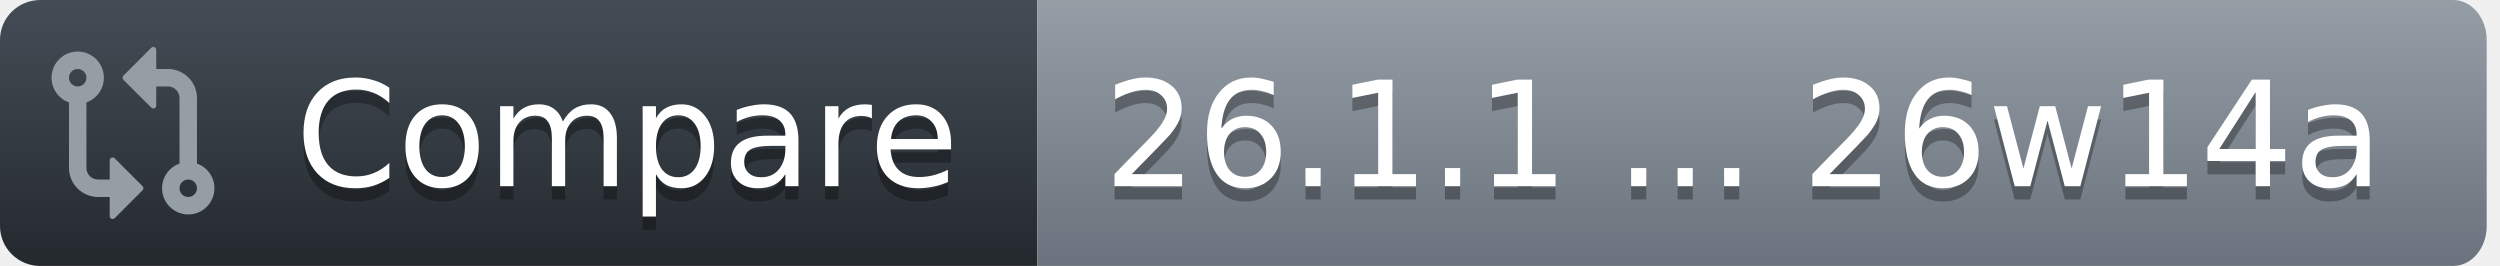
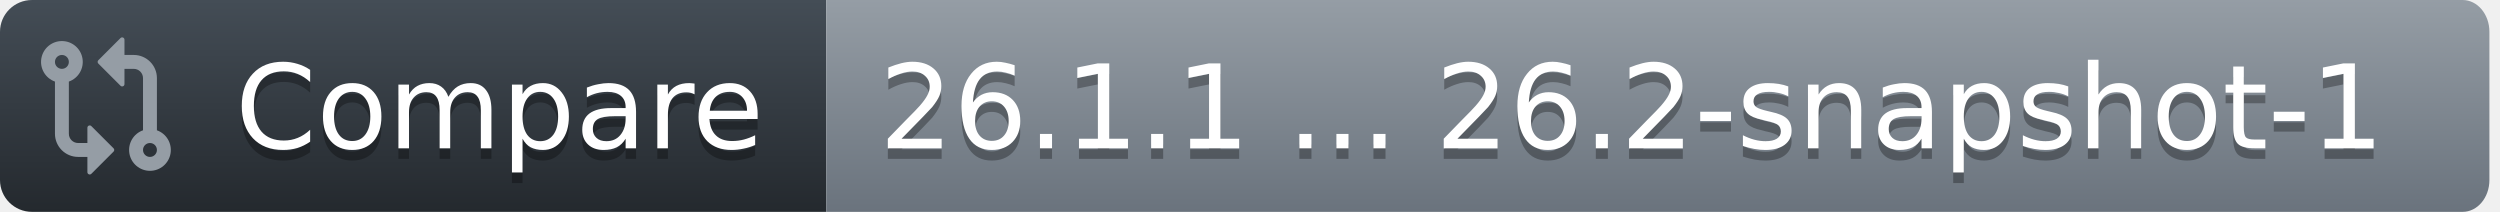
- <svg xmlns="http://www.w3.org/2000/svg" width="188" height="20">
+ <svg xmlns="http://www.w3.org/2000/svg" width="236" height="20">
  <defs>
    <linearGradient id="workflow-fill" x1="50%" y1="0%" x2="50%" y2="100%">
      <stop stop-color="#444D56" offset="0%" />
      <stop stop-color="#24292E" offset="100%" />
    </linearGradient>
    <linearGradient id="state-fill" x1="50%" y1="0%" x2="50%" y2="100%">
      <stop stop-color="#959DA5" offset="0%" />
      <stop stop-color="#6A737D" offset="100%" />
    </linearGradient>
  </defs>
  <g fill="none" fill-rule="evenodd">
    <g font-family="DejaVu Sans,Verdana,Geneva,sans-serif" font-size="11px">
      <path id="workflow_background" d="M0,3 C0,1.343 1.355,0 3.027,0 L78,0 L78,20 L3.027,20 C1.355,20 0,18.657 0,17 L0,3 Z" fill="url(#workflow-fill)" fill-rule="nonzero" />
      <text fill="#010101" fill-opacity=".3" aria-hidden="true">
        <tspan x="22.198" y="15">Compare</tspan>
      </text>
      <text fill="#FFFFFF">
        <tspan x="22.198" y="14">Compare</tspan>
      </text>
    </g>
    <g transform="translate(78)" font-family="DejaVu Sans,Verdana,Geneva,sans-serif" font-size="11px">
-       <path id="state_background" d="M0 0h106.47C107.869 0 109 1.343 109 3v14c0 1.657-1.132 3-2.53 3H0V0z" fill="url(#state-fill)" fill-rule="nonzero" />
+       <path id="state_background" d="M0 0h154.47C155.869 0 157 1.343 157 3v14c0 1.657-1.132 3-2.53 3H0V0z" fill="url(#state-fill)" fill-rule="nonzero" />
      <text fill="#010101" fill-opacity=".3" aria-hidden="true">
-         <tspan x="5" y="15">26.1.1 ... 26w14a</tspan>
+         <tspan x="5" y="15">26.1.1 ... 26.2-snapshot-1</tspan>
      </text>
      <text fill="#FFFFFF">
-         <tspan x="5" y="14">26.1.1 ... 26w14a</tspan>
+         <tspan x="5" y="14">26.1.1 ... 26.2-snapshot-1</tspan>
      </text>
    </g>
    <g transform="translate(3,3)" fill="#959DA5">
      <svg width="14" height="14" viewBox="0 0 16 16">
        <path d="M9.573.677A.25.25 0 0 1 10 .854V2.5h1A2.5 2.5 0 0 1 13.5 5v5.628a2.251 2.251 0 1 1-1.5 0V5a1 1 0 0 0-1-1h-1v1.646a.25.25 0 0 1-.427.177L7.177 3.427a.25.25 0 0 1 0-.354ZM6 12v-1.646a.25.25 0 0 1 .427-.177l2.396 2.396a.25.25 0 0 1 0 .354l-2.396 2.396A.25.25 0 0 1 6 15.146V13.5H5A2.5 2.5 0 0 1 2.5 11V5.372a2.25 2.25 0 1 1 1.5 0V11a1 1 0 0 0 1 1ZM4 3.25a.75.75 0 1 0-1.5 0 .75.75 0 0 0 1.5 0ZM12.75 12a.75.75 0 1 0 0 1.5.75.75 0 0 0 0-1.5Z" />
      </svg>
    </g>
  </g>
</svg>
